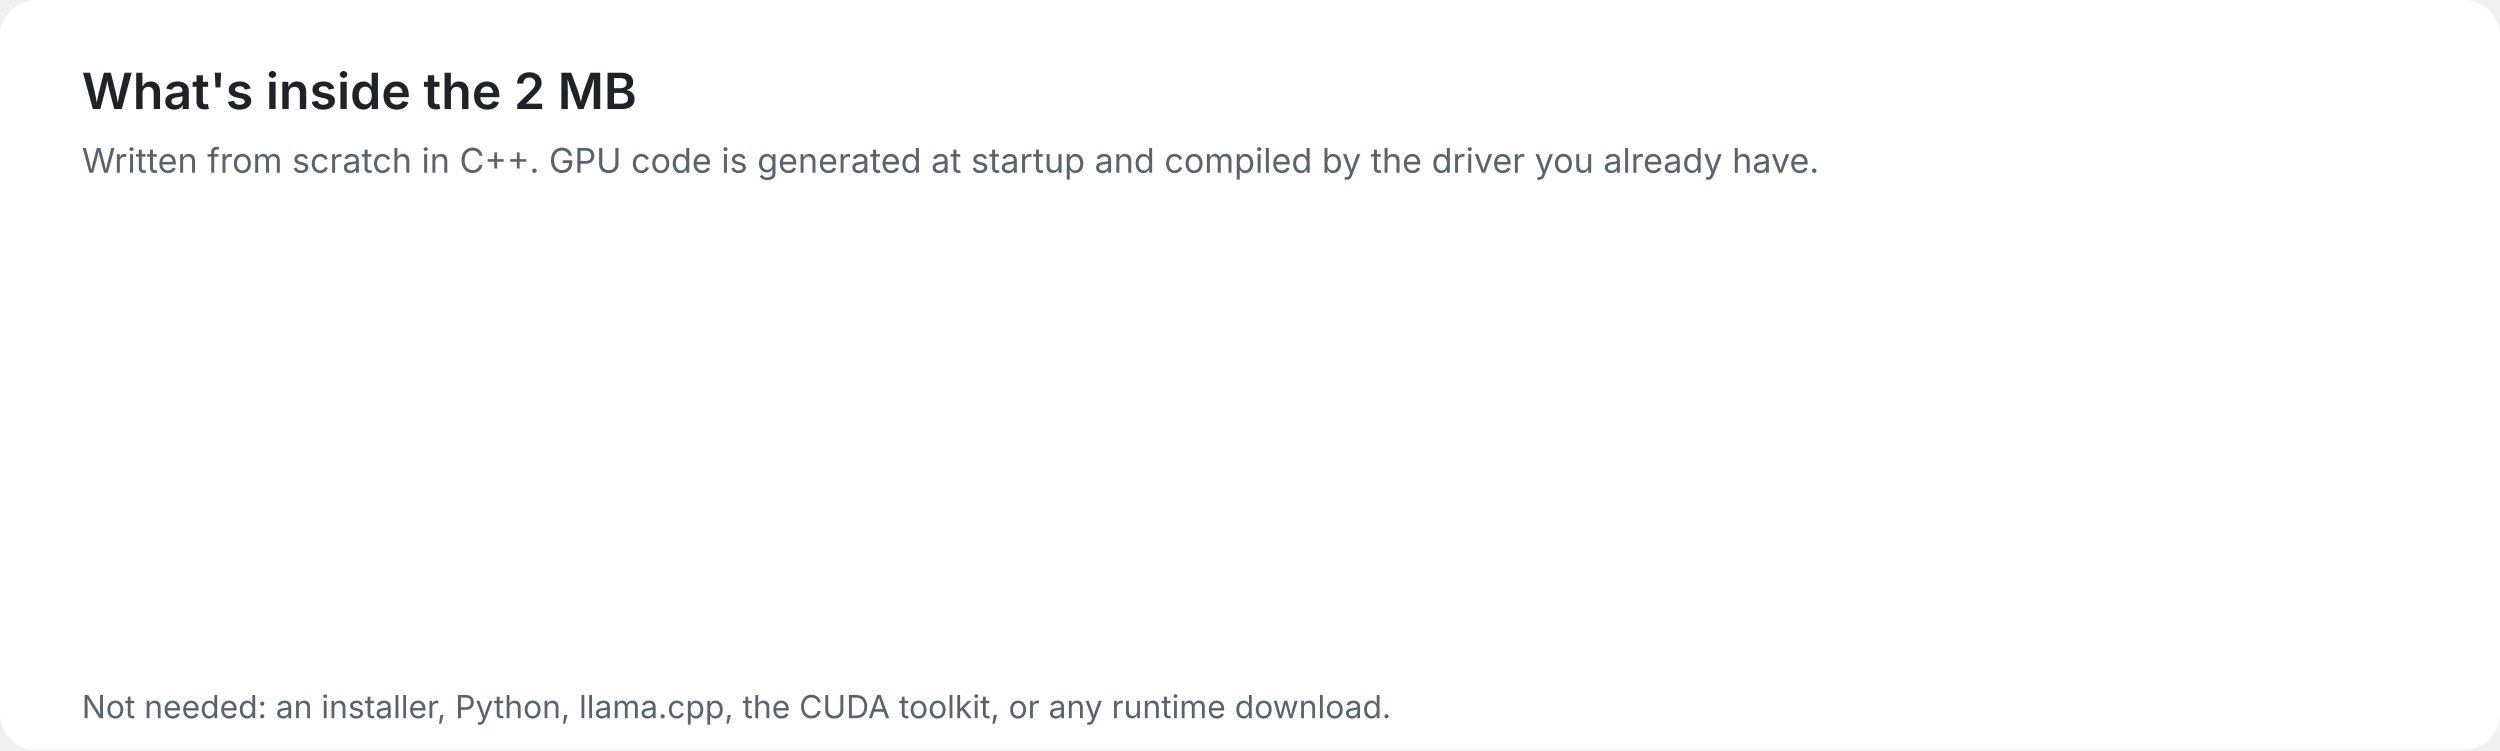
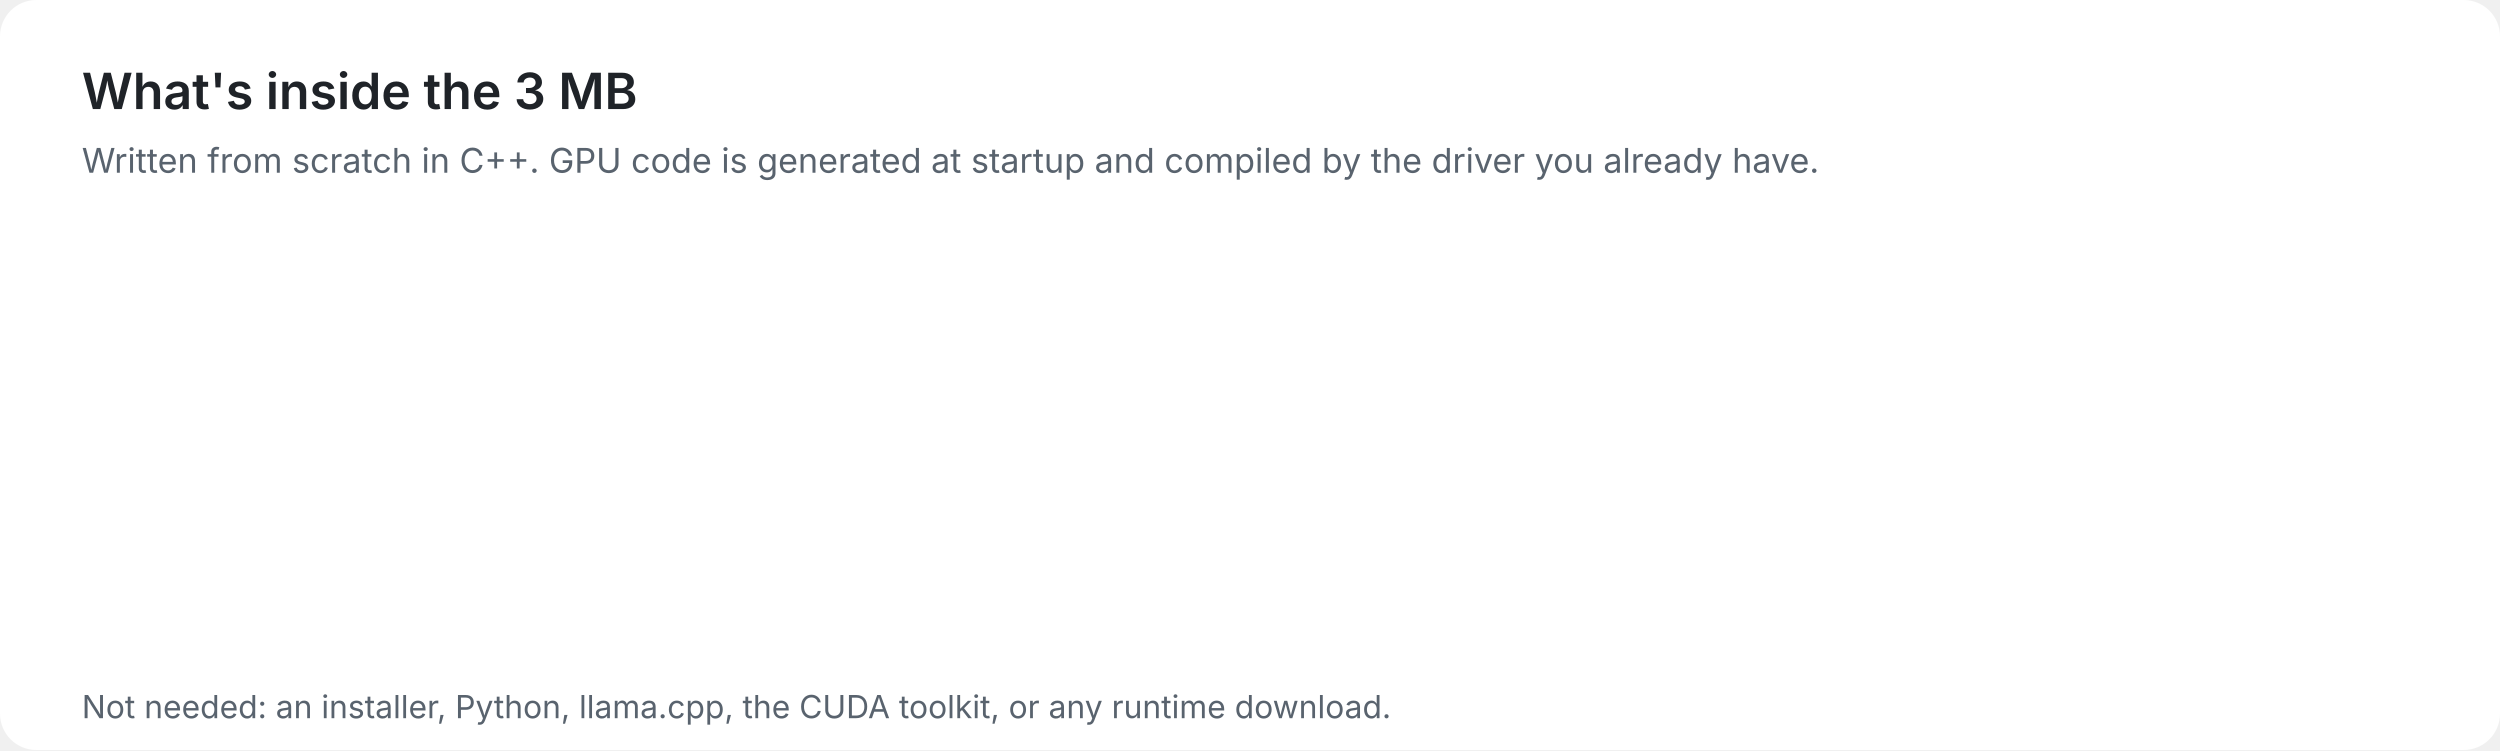
<svg xmlns="http://www.w3.org/2000/svg" width="1100" height="330" viewBox="0 0 1100 330" font-family="Segoe UI, Inter, Helvetica Neue, Arial, sans-serif">
  <style>
.bar{transform-box:fill-box;transform-origin:left center;transform:scaleX(0);animation:grow 1.1s cubic-bezier(.2,.8,.2,1) forwards}
.up{opacity:0;transform-box:fill-box;transform:translateY(10px);animation:up .6s cubic-bezier(.2,.8,.2,1) forwards}
.num{opacity:0;animation:show .5s ease-out forwards}
.flow{stroke-dasharray:6 8;animation:flow 1.2s linear infinite}
.pulse{animation:pulse 2.4s ease-in-out infinite}
@keyframes grow{to{transform:scaleX(1)}}
@keyframes up{to{opacity:1;transform:none}}
@keyframes show{to{opacity:1}}
@keyframes flow{to{stroke-dashoffset:-28}}
@keyframes pulse{50%{opacity:.45}}
@media (prefers-reduced-motion:reduce){.bar,.up,.num,.flow,.pulse{animation:none;opacity:1;transform:none}}
</style>
  <defs>
    <linearGradient id="acc" x1="0" y1="0" x2="1" y2="1">
      <stop offset="0" stop-color="#7c6cff" />
      <stop offset="1" stop-color="#2fb5ff" />
    </linearGradient>
  </defs>
  <rect width="1100" height="330" rx="16" fill="#ffffff" />
-   <text x="36" y="48" font-size="22" fill="#1f2328" font-weight="600">What's inside the 2 MB</text>
+   <text x="36" y="48" font-size="22" fill="#1f2328" font-weight="600">What's inside the 3 MB</text>
  <text x="36" y="76" font-size="15" fill="#59636e">Written from scratch in C++. GPU code is generated at startup and compiled by the driver you already have.</text>
  <g class="up" style="animation-delay:0.08s">
    <rect x="36" y="100" width="244" height="88" rx="14" fill="#f6f8fa" stroke="#d0d7de" />
    <path transform="translate(54 130) scale(1.166667)" d="M7 7h10v10H7z M10 3v4 M14 3v4 M10 17v4 M14 17v4 M3 10h4 M3 14h4 M17 10h4 M17 14h4" fill="none" stroke="#7c6cff" stroke-width="1.714" stroke-linecap="round" stroke-linejoin="round" />
    <text x="94" y="140" font-size="15" fill="#1f2328" font-weight="600">Model loaders</text>
    <text x="94" y="162" font-size="13" fill="#59636e">GGUF, every quant type</text>
  </g>
  <g class="up" style="animation-delay:0.15s">
    <rect x="296" y="100" width="244" height="88" rx="14" fill="#f6f8fa" stroke="#d0d7de" />
    <path transform="translate(314 130) scale(1.166667)" d="M8 7l-5 5 5 5 M16 7l5 5-5 5 M14 4l-4 16" fill="none" stroke="#7c6cff" stroke-width="1.714" stroke-linecap="round" stroke-linejoin="round" />
    <text x="354" y="140" font-size="15" fill="#1f2328" font-weight="600">Tokenizers + templates</text>
    <text x="354" y="162" font-size="13" fill="#59636e">Llama, Qwen, Gemma, Phi...</text>
  </g>
  <g class="up" style="animation-delay:0.22s">
    <rect x="556" y="100" width="244" height="88" rx="14" fill="#f6f8fa" stroke="#d0d7de" />
    <path transform="translate(574 130) scale(1.166667)" d="M2 7h20v10H2z M6 17v3 M18 17v3 M8 12a2 2 0 1 0 0.01 0 M16 12a2 2 0 1 0 0.01 0" fill="none" stroke="#7c6cff" stroke-width="1.714" stroke-linecap="round" stroke-linejoin="round" />
    <text x="614" y="140" font-size="15" fill="#1f2328" font-weight="600">CPU and GPU kernels</text>
    <text x="614" y="162" font-size="13" fill="#59636e">AVX2 and generated PTX</text>
  </g>
  <g class="up" style="animation-delay:0.29s">
    <rect x="816" y="100" width="244" height="88" rx="14" fill="#f6f8fa" stroke="#d0d7de" />
    <path transform="translate(834 130) scale(1.166667)" d="M3 4h18v16H3z M3 16l5-5 4 4 3-3 6 6 M15.5 8.5a1.5 1.5 0 1 0 0.01 0" fill="none" stroke="#7c6cff" stroke-width="1.714" stroke-linecap="round" stroke-linejoin="round" />
    <text x="874" y="140" font-size="15" fill="#1f2328" font-weight="600">Image engine</text>
    <text x="874" y="162" font-size="13" fill="#59636e">SD 1.5, 2.x, SDXL</text>
  </g>
  <g class="up" style="animation-delay:0.36s">
    <rect x="36" y="204" width="244" height="88" rx="14" fill="#f6f8fa" stroke="#d0d7de" />
    <path transform="translate(54 234) scale(1.166667)" d="M3 6h12v12H3z M15 10l6-3v10l-6-3" fill="none" stroke="#7c6cff" stroke-width="1.714" stroke-linecap="round" stroke-linejoin="round" />
    <text x="94" y="244" font-size="15" fill="#1f2328" font-weight="600">Video engine</text>
    <text x="94" y="266" font-size="13" fill="#59636e">Wan 2.2</text>
  </g>
  <g class="up" style="animation-delay:0.43s">
    <rect x="296" y="204" width="244" height="88" rx="14" fill="#f6f8fa" stroke="#d0d7de" />
    <path transform="translate(314 234) scale(1.166667)" d="M9 3h6v10H9z M5 11a7 7 0 0 0 14 0 M12 18v3 M8 21h8" fill="none" stroke="#7c6cff" stroke-width="1.714" stroke-linecap="round" stroke-linejoin="round" />
    <text x="354" y="244" font-size="15" fill="#1f2328" font-weight="600">Speech engine</text>
    <text x="354" y="266" font-size="13" fill="#59636e">F5-TTS + Vocos</text>
  </g>
  <g class="up" style="animation-delay:0.50s">
    <rect x="556" y="204" width="244" height="88" rx="14" fill="#f6f8fa" stroke="#d0d7de" />
    <path transform="translate(574 234) scale(1.166667)" d="M6 2h8l5 5v15H6z M14 2v5h5 M9 12h7 M9 16h7" fill="none" stroke="#7c6cff" stroke-width="1.714" stroke-linecap="round" stroke-linejoin="round" />
    <text x="614" y="244" font-size="15" fill="#1f2328" font-weight="600">Document reader</text>
    <text x="614" y="266" font-size="13" fill="#59636e">PDF, DOCX, PPTX, XLSX</text>
  </g>
  <g class="up" style="animation-delay:0.57s">
    <rect x="816" y="204" width="244" height="88" rx="14" fill="#f6f8fa" stroke="#d0d7de" />
    <path transform="translate(834 234) scale(1.166667)" d="M4 5h16v10H9l-5 4z" fill="none" stroke="#7c6cff" stroke-width="1.714" stroke-linecap="round" stroke-linejoin="round" />
    <text x="874" y="244" font-size="15" fill="#1f2328" font-weight="600">Web UI + API server</text>
    <text x="874" y="266" font-size="13" fill="#59636e">OpenAI-compatible</text>
  </g>
  <text x="36" y="316" font-size="14" fill="#59636e">Not needed: an installer, Python, llama.cpp, the CUDA toolkit, or any runtime download.</text>
</svg>
